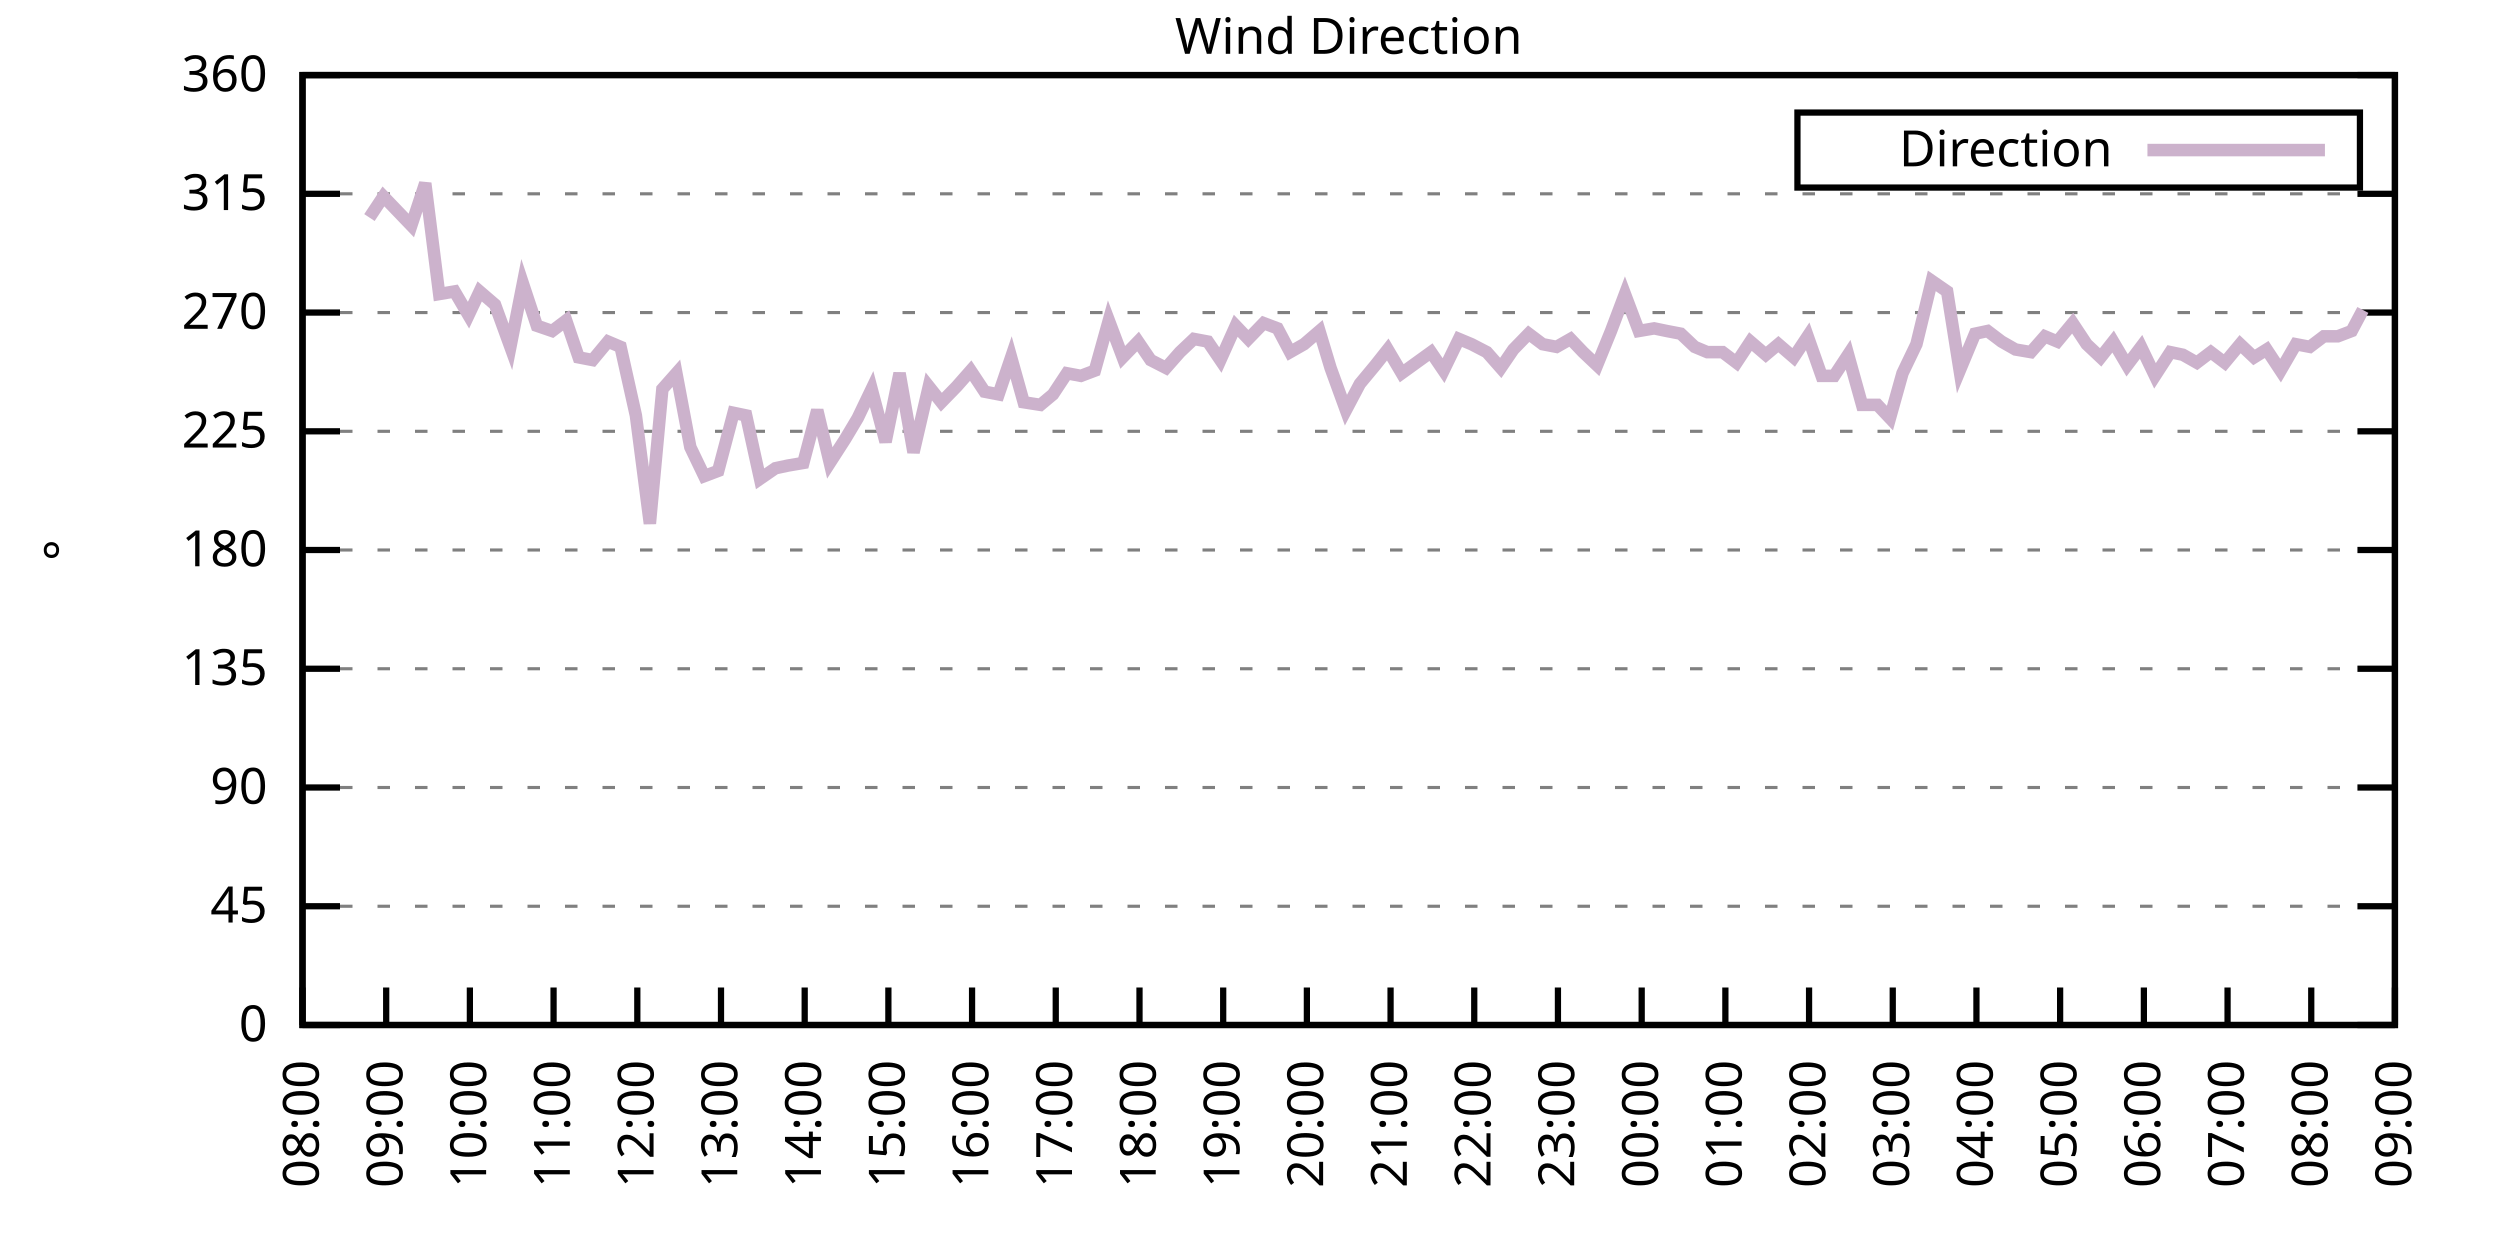
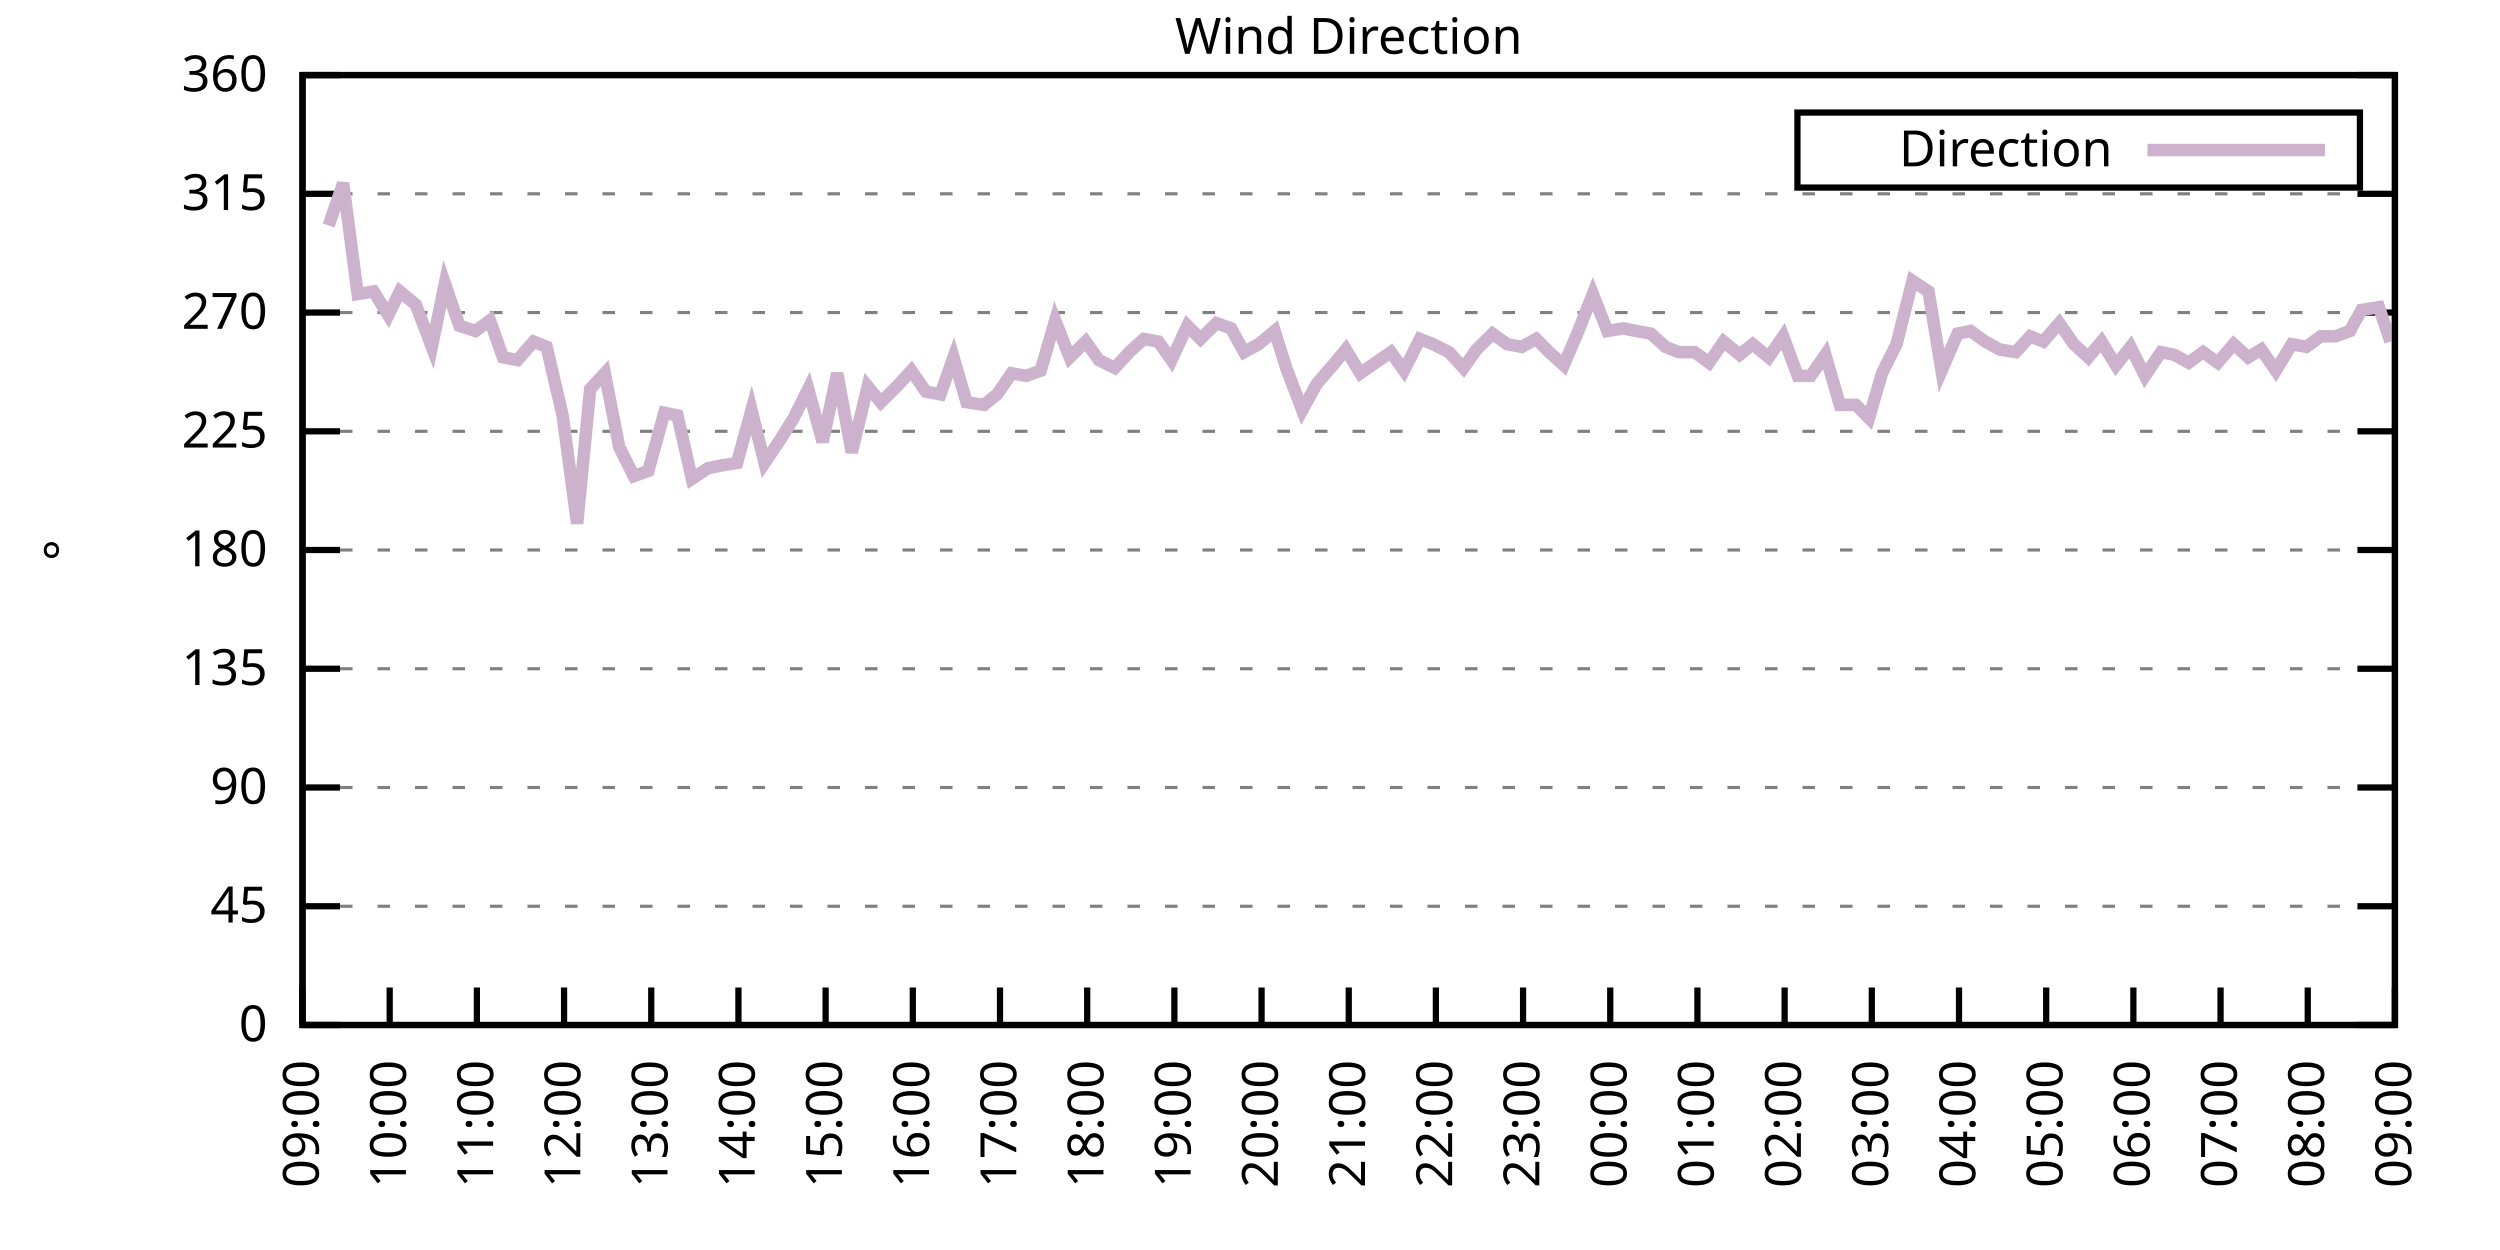
<svg xmlns="http://www.w3.org/2000/svg" xmlns:xlink="http://www.w3.org/1999/xlink" width="400" height="200" viewBox="0 0 400 200">
  <g id="gnuplot_canvas">
    <rect x="0" y="0" width="400" height="200" fill="none" />
    <defs>
      <circle id="gpDot" r="0.5" stroke-width="0.5" stroke="currentColor" />
      <path id="gpPt0" stroke-width="0.333" stroke="currentColor" d="M-1,0 h2 M0,-1 v2" />
      <path id="gpPt1" stroke-width="0.333" stroke="currentColor" d="M-1,-1 L1,1 M1,-1 L-1,1" />
      <path id="gpPt2" stroke-width="0.333" stroke="currentColor" d="M-1,0 L1,0 M0,-1 L0,1 M-1,-1 L1,1 M-1,1 L1,-1" />
      <rect id="gpPt3" stroke-width="0.333" stroke="currentColor" x="-1" y="-1" width="2" height="2" />
      <rect id="gpPt4" stroke-width="0.333" stroke="currentColor" fill="currentColor" x="-1" y="-1" width="2" height="2" />
      <circle id="gpPt5" stroke-width="0.333" stroke="currentColor" cx="0" cy="0" r="1" />
      <use xlink:href="#gpPt5" id="gpPt6" fill="currentColor" stroke="none" />
      <path id="gpPt7" stroke-width="0.333" stroke="currentColor" d="M0,-1.33 L-1.33,0.67 L1.33,0.67 z" />
      <use xlink:href="#gpPt7" id="gpPt8" fill="currentColor" stroke="none" />
      <use xlink:href="#gpPt7" id="gpPt9" stroke="currentColor" transform="rotate(180)" />
      <use xlink:href="#gpPt9" id="gpPt10" fill="currentColor" stroke="none" />
      <use xlink:href="#gpPt3" id="gpPt11" stroke="currentColor" transform="rotate(45)" />
      <use xlink:href="#gpPt11" id="gpPt12" fill="currentColor" stroke="none" />
      <path id="gpPt13" stroke-width="0.333" stroke="currentColor" d="M0,1.330 L1.265,0.411 L0.782,-1.067 L-0.782,-1.076 L-1.265,0.411 z" />
      <use xlink:href="#gpPt13" id="gpPt14" fill="currentColor" stroke="none" />
      <filter id="textbox" filterUnits="objectBoundingBox" x="0" y="0" height="1" width="1">
        <feFlood flood-color="white" flood-opacity="1" result="bgnd" />
        <feComposite in="SourceGraphic" in2="bgnd" operator="atop" />
      </filter>
      <filter id="greybox" filterUnits="objectBoundingBox" x="0" y="0" height="1" width="1">
        <feFlood flood-color="lightgrey" flood-opacity="1" result="grey" />
        <feComposite in="SourceGraphic" in2="grey" operator="atop" />
      </filter>
    </defs>
    <g fill="none" color="white" stroke="currentColor" stroke-width="1.00" stroke-linecap="butt" stroke-linejoin="miter">
</g>
    <g fill="none" color="black" stroke="currentColor" stroke-width="1.00" stroke-linecap="butt" stroke-linejoin="miter">
      <g stroke="none" shape-rendering="crispEdges">
        <polygon fill="rgb(255, 255, 255)" points="48.40,164.00 383.18,164.00 383.18,12.02 48.40,12.02 " />
      </g>
    </g>
    <g fill="none" color="black" stroke="currentColor" stroke-width="1.00" stroke-linecap="butt" stroke-linejoin="miter">
</g>
    <g fill="none" color="black" stroke="black" stroke-width="0.50" stroke-linecap="butt" stroke-linejoin="miter">
</g>
    <g fill="none" color="gray" stroke="currentColor" stroke-width="0.50" stroke-linecap="butt" stroke-linejoin="miter">
      <path stroke="gray" stroke-dasharray="2,4" class="gridline" d="M48.40,164.00 L383.19,164.00  " />
    </g>
    <g fill="none" color="gray" stroke="gray" stroke-width="1.00" stroke-linecap="butt" stroke-linejoin="miter">
</g>
    <g fill="none" color="black" stroke="currentColor" stroke-width="1.00" stroke-linecap="butt" stroke-linejoin="miter">
      <path stroke="black" d="M48.40,164.00 L54.40,164.00 M383.19,164.00 L377.19,164.00  " />
      <g transform="translate(42.80,166.60)" stroke="none" fill="black" font-family="Sans" font-size="8.00" text-anchor="end">
        <text>
          <tspan font-family="Sans"> 0</tspan>
        </text>
      </g>
    </g>
    <g fill="none" color="black" stroke="currentColor" stroke-width="1.00" stroke-linecap="butt" stroke-linejoin="miter">
</g>
    <g fill="none" color="black" stroke="black" stroke-width="0.50" stroke-linecap="butt" stroke-linejoin="miter">
</g>
    <g fill="none" color="gray" stroke="currentColor" stroke-width="0.50" stroke-linecap="butt" stroke-linejoin="miter">
      <path stroke="gray" stroke-dasharray="2,4" class="gridline" d="M48.40,145.00 L383.19,145.00  " />
    </g>
    <g fill="none" color="gray" stroke="gray" stroke-width="1.00" stroke-linecap="butt" stroke-linejoin="miter">
</g>
    <g fill="none" color="black" stroke="currentColor" stroke-width="1.00" stroke-linecap="butt" stroke-linejoin="miter">
      <path stroke="black" d="M48.40,145.00 L54.40,145.00 M383.19,145.00 L377.19,145.00  " />
      <g transform="translate(42.80,147.60)" stroke="none" fill="black" font-family="Sans" font-size="8.00" text-anchor="end">
        <text>
          <tspan font-family="Sans"> 45</tspan>
        </text>
      </g>
    </g>
    <g fill="none" color="black" stroke="currentColor" stroke-width="1.00" stroke-linecap="butt" stroke-linejoin="miter">
</g>
    <g fill="none" color="black" stroke="black" stroke-width="0.50" stroke-linecap="butt" stroke-linejoin="miter">
</g>
    <g fill="none" color="gray" stroke="currentColor" stroke-width="0.50" stroke-linecap="butt" stroke-linejoin="miter">
      <path stroke="gray" stroke-dasharray="2,4" class="gridline" d="M48.40,126.00 L383.19,126.00  " />
    </g>
    <g fill="none" color="gray" stroke="gray" stroke-width="1.00" stroke-linecap="butt" stroke-linejoin="miter">
</g>
    <g fill="none" color="black" stroke="currentColor" stroke-width="1.00" stroke-linecap="butt" stroke-linejoin="miter">
      <path stroke="black" d="M48.40,126.00 L54.40,126.00 M383.19,126.00 L377.19,126.00  " />
      <g transform="translate(42.80,128.60)" stroke="none" fill="black" font-family="Sans" font-size="8.00" text-anchor="end">
        <text>
          <tspan font-family="Sans"> 90</tspan>
        </text>
      </g>
    </g>
    <g fill="none" color="black" stroke="currentColor" stroke-width="1.00" stroke-linecap="butt" stroke-linejoin="miter">
</g>
    <g fill="none" color="black" stroke="black" stroke-width="0.50" stroke-linecap="butt" stroke-linejoin="miter">
</g>
    <g fill="none" color="gray" stroke="currentColor" stroke-width="0.50" stroke-linecap="butt" stroke-linejoin="miter">
      <path stroke="gray" stroke-dasharray="2,4" class="gridline" d="M48.40,107.00 L383.19,107.00  " />
    </g>
    <g fill="none" color="gray" stroke="gray" stroke-width="1.00" stroke-linecap="butt" stroke-linejoin="miter">
</g>
    <g fill="none" color="black" stroke="currentColor" stroke-width="1.00" stroke-linecap="butt" stroke-linejoin="miter">
      <path stroke="black" d="M48.40,107.00 L54.40,107.00 M383.19,107.00 L377.19,107.00  " />
      <g transform="translate(42.80,109.60)" stroke="none" fill="black" font-family="Sans" font-size="8.00" text-anchor="end">
        <text>
          <tspan font-family="Sans"> 135</tspan>
        </text>
      </g>
    </g>
    <g fill="none" color="black" stroke="currentColor" stroke-width="1.00" stroke-linecap="butt" stroke-linejoin="miter">
</g>
    <g fill="none" color="black" stroke="black" stroke-width="0.50" stroke-linecap="butt" stroke-linejoin="miter">
</g>
    <g fill="none" color="gray" stroke="currentColor" stroke-width="0.50" stroke-linecap="butt" stroke-linejoin="miter">
      <path stroke="gray" stroke-dasharray="2,4" class="gridline" d="M48.40,88.00 L383.19,88.00  " />
    </g>
    <g fill="none" color="gray" stroke="gray" stroke-width="1.00" stroke-linecap="butt" stroke-linejoin="miter">
</g>
    <g fill="none" color="black" stroke="currentColor" stroke-width="1.00" stroke-linecap="butt" stroke-linejoin="miter">
      <path stroke="black" d="M48.40,88.00 L54.40,88.00 M383.19,88.00 L377.19,88.00  " />
      <g transform="translate(42.80,90.60)" stroke="none" fill="black" font-family="Sans" font-size="8.00" text-anchor="end">
        <text>
          <tspan font-family="Sans"> 180</tspan>
        </text>
      </g>
    </g>
    <g fill="none" color="black" stroke="currentColor" stroke-width="1.00" stroke-linecap="butt" stroke-linejoin="miter">
</g>
    <g fill="none" color="black" stroke="black" stroke-width="0.50" stroke-linecap="butt" stroke-linejoin="miter">
</g>
    <g fill="none" color="gray" stroke="currentColor" stroke-width="0.50" stroke-linecap="butt" stroke-linejoin="miter">
      <path stroke="gray" stroke-dasharray="2,4" class="gridline" d="M48.40,69.01 L383.19,69.01  " />
    </g>
    <g fill="none" color="gray" stroke="gray" stroke-width="1.00" stroke-linecap="butt" stroke-linejoin="miter">
</g>
    <g fill="none" color="black" stroke="currentColor" stroke-width="1.00" stroke-linecap="butt" stroke-linejoin="miter">
      <path stroke="black" d="M48.40,69.01 L54.40,69.01 M383.19,69.01 L377.19,69.01  " />
      <g transform="translate(42.80,71.61)" stroke="none" fill="black" font-family="Sans" font-size="8.00" text-anchor="end">
        <text>
          <tspan font-family="Sans"> 225</tspan>
        </text>
      </g>
    </g>
    <g fill="none" color="black" stroke="currentColor" stroke-width="1.00" stroke-linecap="butt" stroke-linejoin="miter">
</g>
    <g fill="none" color="black" stroke="black" stroke-width="0.50" stroke-linecap="butt" stroke-linejoin="miter">
</g>
    <g fill="none" color="gray" stroke="currentColor" stroke-width="0.50" stroke-linecap="butt" stroke-linejoin="miter">
      <path stroke="gray" stroke-dasharray="2,4" class="gridline" d="M48.40,50.01 L383.19,50.01  " />
    </g>
    <g fill="none" color="gray" stroke="gray" stroke-width="1.00" stroke-linecap="butt" stroke-linejoin="miter">
</g>
    <g fill="none" color="black" stroke="currentColor" stroke-width="1.00" stroke-linecap="butt" stroke-linejoin="miter">
      <path stroke="black" d="M48.40,50.01 L54.40,50.01 M383.19,50.01 L377.19,50.01  " />
      <g transform="translate(42.80,52.61)" stroke="none" fill="black" font-family="Sans" font-size="8.00" text-anchor="end">
        <text>
          <tspan font-family="Sans"> 270</tspan>
        </text>
      </g>
    </g>
    <g fill="none" color="black" stroke="currentColor" stroke-width="1.00" stroke-linecap="butt" stroke-linejoin="miter">
</g>
    <g fill="none" color="black" stroke="black" stroke-width="0.50" stroke-linecap="butt" stroke-linejoin="miter">
</g>
    <g fill="none" color="gray" stroke="currentColor" stroke-width="0.50" stroke-linecap="butt" stroke-linejoin="miter">
      <path stroke="gray" stroke-dasharray="2,4" class="gridline" d="M48.40,31.01 L383.19,31.01  " />
    </g>
    <g fill="none" color="gray" stroke="gray" stroke-width="1.00" stroke-linecap="butt" stroke-linejoin="miter">
</g>
    <g fill="none" color="black" stroke="currentColor" stroke-width="1.00" stroke-linecap="butt" stroke-linejoin="miter">
      <path stroke="black" d="M48.40,31.01 L54.40,31.01 M383.19,31.01 L377.19,31.01  " />
      <g transform="translate(42.80,33.61)" stroke="none" fill="black" font-family="Sans" font-size="8.00" text-anchor="end">
        <text>
          <tspan font-family="Sans"> 315</tspan>
        </text>
      </g>
    </g>
    <g fill="none" color="black" stroke="currentColor" stroke-width="1.00" stroke-linecap="butt" stroke-linejoin="miter">
</g>
    <g fill="none" color="black" stroke="black" stroke-width="0.50" stroke-linecap="butt" stroke-linejoin="miter">
</g>
    <g fill="none" color="gray" stroke="currentColor" stroke-width="0.50" stroke-linecap="butt" stroke-linejoin="miter">
      <path stroke="gray" stroke-dasharray="2,4" class="gridline" d="M48.40,12.01 L383.19,12.01  " />
    </g>
    <g fill="none" color="gray" stroke="gray" stroke-width="1.00" stroke-linecap="butt" stroke-linejoin="miter">
</g>
    <g fill="none" color="black" stroke="currentColor" stroke-width="1.00" stroke-linecap="butt" stroke-linejoin="miter">
      <path stroke="black" d="M48.40,12.01 L54.40,12.01 M383.19,12.01 L377.19,12.01  " />
      <g transform="translate(42.80,14.61)" stroke="none" fill="black" font-family="Sans" font-size="8.00" text-anchor="end">
        <text>
          <tspan font-family="Sans"> 360</tspan>
        </text>
      </g>
    </g>
    <g fill="none" color="black" stroke="currentColor" stroke-width="1.00" stroke-linecap="butt" stroke-linejoin="miter">
      <path stroke="black" d="M48.40,164.00 L48.40,158.00  " />
      <g transform="translate(51.00,169.60) rotate(270.00)" stroke="none" fill="black" font-family="Sans" font-size="8.00" text-anchor="end">
        <text>
-           <tspan font-family="Sans">08:00</tspan>
-         </text>
-       </g>
-     </g>
-     <g fill="none" color="black" stroke="currentColor" stroke-width="1.00" stroke-linecap="butt" stroke-linejoin="miter">
-       <path stroke="black" d="M61.79,164.00 L61.79,158.00  " />
-       <g transform="translate(64.39,169.60) rotate(270.00)" stroke="none" fill="black" font-family="Sans" font-size="8.00" text-anchor="end">
-         <text>
          <tspan font-family="Sans">09:00</tspan>
        </text>
      </g>
    </g>
    <g fill="none" color="black" stroke="currentColor" stroke-width="1.00" stroke-linecap="butt" stroke-linejoin="miter">
-       <path stroke="black" d="M75.18,164.00 L75.18,158.00  " />
-       <g transform="translate(77.78,169.60) rotate(270.00)" stroke="none" fill="black" font-family="Sans" font-size="8.00" text-anchor="end">
+       <path stroke="black" d="M62.35,164.00 L62.35,158.00  " />
+       <g transform="translate(64.95,169.60) rotate(270.00)" stroke="none" fill="black" font-family="Sans" font-size="8.00" text-anchor="end">
        <text>
          <tspan font-family="Sans">10:00</tspan>
        </text>
      </g>
    </g>
    <g fill="none" color="black" stroke="currentColor" stroke-width="1.00" stroke-linecap="butt" stroke-linejoin="miter">
-       <path stroke="black" d="M88.57,164.00 L88.57,158.00  " />
-       <g transform="translate(91.17,169.60) rotate(270.00)" stroke="none" fill="black" font-family="Sans" font-size="8.00" text-anchor="end">
+       <path stroke="black" d="M76.30,164.00 L76.30,158.00  " />
+       <g transform="translate(78.90,169.60) rotate(270.00)" stroke="none" fill="black" font-family="Sans" font-size="8.00" text-anchor="end">
        <text>
          <tspan font-family="Sans">11:00</tspan>
        </text>
      </g>
    </g>
    <g fill="none" color="black" stroke="currentColor" stroke-width="1.00" stroke-linecap="butt" stroke-linejoin="miter">
-       <path stroke="black" d="M101.97,164.00 L101.97,158.00  " />
-       <g transform="translate(104.57,169.60) rotate(270.00)" stroke="none" fill="black" font-family="Sans" font-size="8.00" text-anchor="end">
+       <path stroke="black" d="M90.25,164.00 L90.25,158.00  " />
+       <g transform="translate(92.85,169.60) rotate(270.00)" stroke="none" fill="black" font-family="Sans" font-size="8.00" text-anchor="end">
        <text>
          <tspan font-family="Sans">12:00</tspan>
        </text>
      </g>
    </g>
    <g fill="none" color="black" stroke="currentColor" stroke-width="1.00" stroke-linecap="butt" stroke-linejoin="miter">
-       <path stroke="black" d="M115.36,164.00 L115.36,158.00  " />
-       <g transform="translate(117.96,169.60) rotate(270.00)" stroke="none" fill="black" font-family="Sans" font-size="8.00" text-anchor="end">
+       <path stroke="black" d="M104.20,164.00 L104.20,158.00  " />
+       <g transform="translate(106.80,169.60) rotate(270.00)" stroke="none" fill="black" font-family="Sans" font-size="8.00" text-anchor="end">
        <text>
          <tspan font-family="Sans">13:00</tspan>
        </text>
      </g>
    </g>
    <g fill="none" color="black" stroke="currentColor" stroke-width="1.00" stroke-linecap="butt" stroke-linejoin="miter">
-       <path stroke="black" d="M128.75,164.00 L128.75,158.00  " />
-       <g transform="translate(131.35,169.60) rotate(270.00)" stroke="none" fill="black" font-family="Sans" font-size="8.00" text-anchor="end">
+       <path stroke="black" d="M118.15,164.00 L118.15,158.00  " />
+       <g transform="translate(120.75,169.60) rotate(270.00)" stroke="none" fill="black" font-family="Sans" font-size="8.00" text-anchor="end">
        <text>
          <tspan font-family="Sans">14:00</tspan>
        </text>
      </g>
    </g>
    <g fill="none" color="black" stroke="currentColor" stroke-width="1.00" stroke-linecap="butt" stroke-linejoin="miter">
-       <path stroke="black" d="M142.14,164.00 L142.14,158.00  " />
-       <g transform="translate(144.74,169.60) rotate(270.00)" stroke="none" fill="black" font-family="Sans" font-size="8.00" text-anchor="end">
+       <path stroke="black" d="M132.10,164.00 L132.10,158.00  " />
+       <g transform="translate(134.70,169.60) rotate(270.00)" stroke="none" fill="black" font-family="Sans" font-size="8.00" text-anchor="end">
        <text>
          <tspan font-family="Sans">15:00</tspan>
        </text>
      </g>
    </g>
    <g fill="none" color="black" stroke="currentColor" stroke-width="1.00" stroke-linecap="butt" stroke-linejoin="miter">
-       <path stroke="black" d="M155.53,164.00 L155.53,158.00  " />
-       <g transform="translate(158.13,169.60) rotate(270.00)" stroke="none" fill="black" font-family="Sans" font-size="8.00" text-anchor="end">
+       <path stroke="black" d="M146.05,164.00 L146.05,158.00  " />
+       <g transform="translate(148.65,169.60) rotate(270.00)" stroke="none" fill="black" font-family="Sans" font-size="8.00" text-anchor="end">
        <text>
          <tspan font-family="Sans">16:00</tspan>
        </text>
      </g>
    </g>
    <g fill="none" color="black" stroke="currentColor" stroke-width="1.00" stroke-linecap="butt" stroke-linejoin="miter">
-       <path stroke="black" d="M168.92,164.00 L168.92,158.00  " />
-       <g transform="translate(171.52,169.60) rotate(270.00)" stroke="none" fill="black" font-family="Sans" font-size="8.00" text-anchor="end">
+       <path stroke="black" d="M160.00,164.00 L160.00,158.00  " />
+       <g transform="translate(162.60,169.60) rotate(270.00)" stroke="none" fill="black" font-family="Sans" font-size="8.00" text-anchor="end">
        <text>
          <tspan font-family="Sans">17:00</tspan>
        </text>
      </g>
    </g>
    <g fill="none" color="black" stroke="currentColor" stroke-width="1.00" stroke-linecap="butt" stroke-linejoin="miter">
-       <path stroke="black" d="M182.32,164.00 L182.32,158.00  " />
-       <g transform="translate(184.92,169.60) rotate(270.00)" stroke="none" fill="black" font-family="Sans" font-size="8.00" text-anchor="end">
+       <path stroke="black" d="M173.95,164.00 L173.95,158.00  " />
+       <g transform="translate(176.55,169.60) rotate(270.00)" stroke="none" fill="black" font-family="Sans" font-size="8.00" text-anchor="end">
        <text>
          <tspan font-family="Sans">18:00</tspan>
        </text>
      </g>
    </g>
    <g fill="none" color="black" stroke="currentColor" stroke-width="1.00" stroke-linecap="butt" stroke-linejoin="miter">
-       <path stroke="black" d="M195.71,164.00 L195.71,158.00  " />
-       <g transform="translate(198.31,169.60) rotate(270.00)" stroke="none" fill="black" font-family="Sans" font-size="8.00" text-anchor="end">
+       <path stroke="black" d="M187.90,164.00 L187.90,158.00  " />
+       <g transform="translate(190.50,169.60) rotate(270.00)" stroke="none" fill="black" font-family="Sans" font-size="8.00" text-anchor="end">
        <text>
          <tspan font-family="Sans">19:00</tspan>
        </text>
      </g>
    </g>
    <g fill="none" color="black" stroke="currentColor" stroke-width="1.00" stroke-linecap="butt" stroke-linejoin="miter">
-       <path stroke="black" d="M209.10,164.00 L209.10,158.00  " />
-       <g transform="translate(211.70,169.60) rotate(270.00)" stroke="none" fill="black" font-family="Sans" font-size="8.00" text-anchor="end">
+       <path stroke="black" d="M201.85,164.00 L201.85,158.00  " />
+       <g transform="translate(204.45,169.60) rotate(270.00)" stroke="none" fill="black" font-family="Sans" font-size="8.00" text-anchor="end">
        <text>
          <tspan font-family="Sans">20:00</tspan>
        </text>
      </g>
    </g>
    <g fill="none" color="black" stroke="currentColor" stroke-width="1.00" stroke-linecap="butt" stroke-linejoin="miter">
-       <path stroke="black" d="M222.49,164.00 L222.49,158.00  " />
-       <g transform="translate(225.09,169.60) rotate(270.00)" stroke="none" fill="black" font-family="Sans" font-size="8.00" text-anchor="end">
+       <path stroke="black" d="M215.80,164.00 L215.80,158.00  " />
+       <g transform="translate(218.40,169.60) rotate(270.00)" stroke="none" fill="black" font-family="Sans" font-size="8.00" text-anchor="end">
        <text>
          <tspan font-family="Sans">21:00</tspan>
        </text>
      </g>
    </g>
    <g fill="none" color="black" stroke="currentColor" stroke-width="1.00" stroke-linecap="butt" stroke-linejoin="miter">
-       <path stroke="black" d="M235.88,164.00 L235.88,158.00  " />
-       <g transform="translate(238.48,169.60) rotate(270.00)" stroke="none" fill="black" font-family="Sans" font-size="8.00" text-anchor="end">
+       <path stroke="black" d="M229.74,164.00 L229.74,158.00  " />
+       <g transform="translate(232.34,169.60) rotate(270.00)" stroke="none" fill="black" font-family="Sans" font-size="8.00" text-anchor="end">
        <text>
          <tspan font-family="Sans">22:00</tspan>
        </text>
      </g>
    </g>
    <g fill="none" color="black" stroke="currentColor" stroke-width="1.00" stroke-linecap="butt" stroke-linejoin="miter">
-       <path stroke="black" d="M249.27,164.00 L249.27,158.00  " />
-       <g transform="translate(251.87,169.60) rotate(270.00)" stroke="none" fill="black" font-family="Sans" font-size="8.00" text-anchor="end">
+       <path stroke="black" d="M243.69,164.00 L243.69,158.00  " />
+       <g transform="translate(246.29,169.60) rotate(270.00)" stroke="none" fill="black" font-family="Sans" font-size="8.00" text-anchor="end">
        <text>
          <tspan font-family="Sans">23:00</tspan>
        </text>
      </g>
    </g>
    <g fill="none" color="black" stroke="currentColor" stroke-width="1.00" stroke-linecap="butt" stroke-linejoin="miter">
-       <path stroke="black" d="M262.67,164.00 L262.67,158.00  " />
-       <g transform="translate(265.27,169.60) rotate(270.00)" stroke="none" fill="black" font-family="Sans" font-size="8.00" text-anchor="end">
+       <path stroke="black" d="M257.64,164.00 L257.64,158.00  " />
+       <g transform="translate(260.24,169.60) rotate(270.00)" stroke="none" fill="black" font-family="Sans" font-size="8.00" text-anchor="end">
        <text>
          <tspan font-family="Sans">00:00</tspan>
        </text>
      </g>
    </g>
    <g fill="none" color="black" stroke="currentColor" stroke-width="1.00" stroke-linecap="butt" stroke-linejoin="miter">
-       <path stroke="black" d="M276.06,164.00 L276.06,158.00  " />
-       <g transform="translate(278.66,169.60) rotate(270.00)" stroke="none" fill="black" font-family="Sans" font-size="8.00" text-anchor="end">
+       <path stroke="black" d="M271.59,164.00 L271.59,158.00  " />
+       <g transform="translate(274.19,169.60) rotate(270.00)" stroke="none" fill="black" font-family="Sans" font-size="8.00" text-anchor="end">
        <text>
          <tspan font-family="Sans">01:00</tspan>
        </text>
      </g>
    </g>
    <g fill="none" color="black" stroke="currentColor" stroke-width="1.00" stroke-linecap="butt" stroke-linejoin="miter">
-       <path stroke="black" d="M289.45,164.00 L289.45,158.00  " />
-       <g transform="translate(292.05,169.60) rotate(270.00)" stroke="none" fill="black" font-family="Sans" font-size="8.00" text-anchor="end">
+       <path stroke="black" d="M285.54,164.00 L285.54,158.00  " />
+       <g transform="translate(288.14,169.60) rotate(270.00)" stroke="none" fill="black" font-family="Sans" font-size="8.00" text-anchor="end">
        <text>
          <tspan font-family="Sans">02:00</tspan>
        </text>
      </g>
    </g>
    <g fill="none" color="black" stroke="currentColor" stroke-width="1.00" stroke-linecap="butt" stroke-linejoin="miter">
-       <path stroke="black" d="M302.84,164.00 L302.84,158.00  " />
-       <g transform="translate(305.44,169.60) rotate(270.00)" stroke="none" fill="black" font-family="Sans" font-size="8.00" text-anchor="end">
+       <path stroke="black" d="M299.49,164.00 L299.49,158.00  " />
+       <g transform="translate(302.09,169.60) rotate(270.00)" stroke="none" fill="black" font-family="Sans" font-size="8.00" text-anchor="end">
        <text>
          <tspan font-family="Sans">03:00</tspan>
        </text>
      </g>
    </g>
    <g fill="none" color="black" stroke="currentColor" stroke-width="1.00" stroke-linecap="butt" stroke-linejoin="miter">
-       <path stroke="black" d="M316.23,164.00 L316.23,158.00  " />
-       <g transform="translate(318.83,169.60) rotate(270.00)" stroke="none" fill="black" font-family="Sans" font-size="8.00" text-anchor="end">
+       <path stroke="black" d="M313.44,164.00 L313.44,158.00  " />
+       <g transform="translate(316.04,169.60) rotate(270.00)" stroke="none" fill="black" font-family="Sans" font-size="8.00" text-anchor="end">
        <text>
          <tspan font-family="Sans">04:00</tspan>
        </text>
      </g>
    </g>
    <g fill="none" color="black" stroke="currentColor" stroke-width="1.00" stroke-linecap="butt" stroke-linejoin="miter">
-       <path stroke="black" d="M329.62,164.00 L329.62,158.00  " />
-       <g transform="translate(332.22,169.60) rotate(270.00)" stroke="none" fill="black" font-family="Sans" font-size="8.00" text-anchor="end">
+       <path stroke="black" d="M327.39,164.00 L327.39,158.00  " />
+       <g transform="translate(329.99,169.60) rotate(270.00)" stroke="none" fill="black" font-family="Sans" font-size="8.00" text-anchor="end">
        <text>
          <tspan font-family="Sans">05:00</tspan>
        </text>
      </g>
    </g>
    <g fill="none" color="black" stroke="currentColor" stroke-width="1.00" stroke-linecap="butt" stroke-linejoin="miter">
-       <path stroke="black" d="M343.02,164.00 L343.02,158.00  " />
-       <g transform="translate(345.62,169.60) rotate(270.00)" stroke="none" fill="black" font-family="Sans" font-size="8.00" text-anchor="end">
+       <path stroke="black" d="M341.34,164.00 L341.34,158.00  " />
+       <g transform="translate(343.94,169.60) rotate(270.00)" stroke="none" fill="black" font-family="Sans" font-size="8.00" text-anchor="end">
        <text>
          <tspan font-family="Sans">06:00</tspan>
        </text>
      </g>
    </g>
    <g fill="none" color="black" stroke="currentColor" stroke-width="1.00" stroke-linecap="butt" stroke-linejoin="miter">
-       <path stroke="black" d="M356.41,164.00 L356.41,158.00  " />
-       <g transform="translate(359.01,169.60) rotate(270.00)" stroke="none" fill="black" font-family="Sans" font-size="8.00" text-anchor="end">
+       <path stroke="black" d="M355.29,164.00 L355.29,158.00  " />
+       <g transform="translate(357.89,169.60) rotate(270.00)" stroke="none" fill="black" font-family="Sans" font-size="8.00" text-anchor="end">
        <text>
          <tspan font-family="Sans">07:00</tspan>
        </text>
      </g>
    </g>
    <g fill="none" color="black" stroke="currentColor" stroke-width="1.00" stroke-linecap="butt" stroke-linejoin="miter">
-       <path stroke="black" d="M369.80,164.00 L369.80,158.00  " />
-       <g transform="translate(372.40,169.60) rotate(270.00)" stroke="none" fill="black" font-family="Sans" font-size="8.00" text-anchor="end">
+       <path stroke="black" d="M369.24,164.00 L369.24,158.00  " />
+       <g transform="translate(371.84,169.60) rotate(270.00)" stroke="none" fill="black" font-family="Sans" font-size="8.00" text-anchor="end">
        <text>
          <tspan font-family="Sans">08:00</tspan>
        </text>
      </g>
    </g>
    <g fill="none" color="black" stroke="currentColor" stroke-width="1.00" stroke-linecap="butt" stroke-linejoin="miter">
      <path stroke="black" d="M383.19,164.00 L383.19,158.00  " />
      <g transform="translate(385.79,169.60) rotate(270.00)" stroke="none" fill="black" font-family="Sans" font-size="8.00" text-anchor="end">
        <text>
          <tspan font-family="Sans">09:00</tspan>
        </text>
      </g>
    </g>
    <g fill="none" color="black" stroke="currentColor" stroke-width="1.00" stroke-linecap="butt" stroke-linejoin="miter">
</g>
    <g fill="none" color="black" stroke="currentColor" stroke-width="1.00" stroke-linecap="butt" stroke-linejoin="miter">
      <path stroke="black" d="M48.40,12.01 L48.40,164.00 L383.19,164.00 L383.19,12.01 L48.40,12.01 Z  " />
    </g>
    <g fill="none" color="black" stroke="currentColor" stroke-width="1.00" stroke-linecap="butt" stroke-linejoin="miter">
</g>
    <g fill="none" color="black" stroke="currentColor" stroke-width="1.00" stroke-linecap="butt" stroke-linejoin="miter">
      <path stroke="black" d="M287.59,30.01 L287.59,18.01 L377.59,18.01 L377.59,30.01 L287.59,30.01 Z  " />
    </g>
    <g id="Wind_direction_plot_1">
      <g fill="none" color="white" stroke="black" stroke-width="2.00" stroke-linecap="butt" stroke-linejoin="miter">
</g>
      <g fill="none" color="black" stroke="currentColor" stroke-width="2.00" stroke-linecap="butt" stroke-linejoin="miter">
        <g transform="translate(337.99,26.61)" stroke="none" fill="black" font-family="Sans" font-size="8.00" text-anchor="end">
          <text>
            <tspan font-family="Sans">Direction</tspan>
          </text>
        </g>
      </g>
      <g fill="none" color="black" stroke="currentColor" stroke-width="2.00" stroke-linecap="butt" stroke-linejoin="miter">
-         <path stroke="rgb(204, 178, 204)" d="M343.59,24.01 L371.99,24.01 M59.11,34.81 L61.35,31.43 L65.81,36.08 L68.04,29.32 L70.27,47.05 L72.73,46.63   L74.96,50.43 L76.75,46.63 L79.20,48.74 L81.66,55.50 L83.66,45.36 L85.90,52.12 L88.35,52.96 L90.58,51.27   L92.59,57.18 L94.82,57.61 L97.28,54.65 L99.29,55.50 L101.74,66.47 L103.98,83.78 L105.98,62.25 L108.22,59.72   L110.45,71.54 L112.68,76.18 L114.91,75.34 L117.37,66.05 L119.38,66.47 L121.61,76.61 L124.06,74.92 L126.07,74.49   L128.53,74.07 L130.76,65.63 L132.77,74.07 L135.22,70.27 L137.23,66.90 L139.46,62.25 L141.69,70.70 L143.93,59.72   L146.16,72.38 L148.61,61.83 L150.62,64.36 L153.08,61.83 L155.31,59.30 L157.54,62.67 L159.77,63.10 L161.78,57.18   L163.79,64.36 L166.47,64.78 L168.48,63.10 L170.71,59.72 L172.94,60.14 L175.17,59.30 L177.41,51.27 L179.64,57.18   L182.09,54.65 L184.10,57.61 L186.56,58.87 L188.79,56.34 L191.02,54.23 L193.25,54.65 L195.26,57.61 L197.72,52.12   L199.73,54.23 L202.18,51.70 L204.41,52.54 L206.42,56.34 L208.65,55.07 L211.11,52.96 L212.89,58.87 L215.35,65.63   L217.58,61.41 L220.04,58.45 L222.04,55.92 L224.28,59.72 L228.96,56.34 L230.97,59.30 L233.43,54.23 L235.44,55.07   L237.89,56.34 L240.12,58.87 L242.13,55.92 L244.59,53.39 L246.82,55.07 L249.05,55.50 L251.28,54.23 L253.29,56.34   L255.52,58.45 L257.76,52.96 L259.99,47.05 L262.22,52.96 L264.67,52.54 L266.68,52.96 L268.92,53.39 L271.15,55.50   L273.16,56.34 L275.61,56.34 L277.84,58.03 L280.07,54.65 L282.53,56.76 L284.54,55.07 L286.99,57.18 L289.23,53.81   L291.46,60.14 L293.47,60.14 L295.70,56.76 L297.93,64.78 L300.39,64.78 L302.39,66.90 L304.40,59.72 L306.63,55.07   L309.09,44.94 L311.54,46.63 L313.55,59.30 L316.01,53.39 L318.02,52.96 L320.25,54.65 L322.48,55.92 L324.94,56.34   L327.17,53.81 L329.18,54.65 L331.63,51.70 L333.86,55.07 L336.10,57.18 L338.10,54.65 L340.34,58.45 L342.57,55.50   L344.80,60.14 L347.26,56.34 L349.26,56.76 L351.50,58.03 L353.73,56.34 L355.96,58.03 L358.42,55.07 L360.65,57.18   L362.66,55.92 L364.89,59.30 L367.34,55.07 L369.58,55.50 L371.81,53.81 L374.04,53.81 L376.27,52.96 L378.06,49.59    " />
+         <path stroke="rgb(204, 178, 204)" d="M343.59,24.01 L371.99,24.01 M52.58,36.08 L54.91,29.32 L57.23,47.05 L59.79,46.63 L62.12,50.43 L63.98,46.63   L66.53,48.74 L69.09,55.50 L71.18,45.36 L73.51,52.12 L76.07,52.96 L78.39,51.27 L80.48,57.18 L82.81,57.61   L85.37,54.65 L87.46,55.50 L90.02,66.47 L92.34,83.78 L94.43,62.25 L96.76,59.72 L99.08,71.54 L101.41,76.18   L103.73,75.34 L106.29,66.05 L108.38,66.47 L110.71,76.61 L113.27,74.92 L115.36,74.49 L117.92,74.07 L120.24,65.63   L122.33,74.07 L124.89,70.27 L126.98,66.90 L129.31,62.25 L131.63,70.70 L133.96,59.72 L136.28,72.38 L138.84,61.83   L140.93,64.36 L143.49,61.83 L145.81,59.30 L148.14,62.67 L150.46,63.10 L152.56,57.18 L154.65,64.36 L157.44,64.78   L159.53,63.10 L161.86,59.72 L164.18,60.14 L166.51,59.30 L168.83,51.27 L171.16,57.18 L173.71,54.65 L175.81,57.61   L178.36,58.87 L180.69,56.34 L183.01,54.23 L185.34,54.65 L187.43,57.61 L189.99,52.12 L192.08,54.23 L194.64,51.70   L196.96,52.54 L199.06,56.34 L201.38,55.07 L203.94,52.96 L205.80,58.87 L208.36,65.63 L210.68,61.41 L213.24,58.45   L215.33,55.92 L217.65,59.72 L222.54,56.34 L224.63,59.30 L227.19,54.23 L229.28,55.07 L231.84,56.34 L234.16,58.87   L236.25,55.92 L238.81,53.39 L241.14,55.07 L243.46,55.50 L245.79,54.23 L247.88,56.34 L250.20,58.45 L252.53,52.96   L254.85,47.05 L257.18,52.96 L259.74,52.54 L261.83,52.96 L264.15,53.39 L266.48,55.50 L268.57,56.34 L271.13,56.34   L273.45,58.03 L275.78,54.65 L278.34,56.76 L280.43,55.07 L282.99,57.18 L285.31,53.81 L287.64,60.14 L289.73,60.14   L292.05,56.76 L294.38,64.78 L296.94,64.78 L299.03,66.90 L301.12,59.72 L303.44,55.07 L306.00,44.94 L308.56,46.63   L310.65,59.30 L313.21,53.39 L315.30,52.96 L317.63,54.65 L319.95,55.92 L322.51,56.34 L324.83,53.81 L326.93,54.65   L329.48,51.70 L331.81,55.07 L334.13,57.18 L336.23,54.65 L338.55,58.45 L340.88,55.50 L343.20,60.14 L345.76,56.34   L347.85,56.76 L350.18,58.03 L352.50,56.34 L354.83,58.03 L357.38,55.07 L359.71,57.18 L361.80,55.92 L364.13,59.30   L366.68,55.07 L369.01,55.50 L371.33,53.81 L373.66,53.81 L375.98,52.96 L377.84,49.59 L380.63,49.16 L382.49,54.65    " />
      </g>
    </g>
    <g fill="none" color="black" stroke="currentColor" stroke-width="2.00" stroke-linecap="butt" stroke-linejoin="miter">
</g>
    <g fill="none" color="black" stroke="black" stroke-width="1.00" stroke-linecap="butt" stroke-linejoin="miter">
</g>
    <g fill="none" color="black" stroke="currentColor" stroke-width="1.00" stroke-linecap="butt" stroke-linejoin="miter">
      <path stroke="black" d="M48.40,12.01 L48.40,164.00 L383.19,164.00 L383.19,12.01 L48.40,12.01 Z  " />
      <g transform="translate(12.80,88.01) rotate(270.00)" stroke="none" fill="black" font-family="Sans" font-size="8.00" text-anchor="middle">
        <text>
          <tspan font-family="Sans">°</tspan>
        </text>
      </g>
    </g>
    <g fill="none" color="black" stroke="currentColor" stroke-width="1.00" stroke-linecap="butt" stroke-linejoin="miter">
</g>
    <g fill="none" color="black" stroke="currentColor" stroke-width="1.00" stroke-linecap="butt" stroke-linejoin="miter">
      <g transform="translate(215.79,8.61)" stroke="none" fill="black" font-family="Sans" font-size="8.00" text-anchor="middle">
        <text>
          <tspan font-family="Sans">Wind Direction</tspan>
        </text>
      </g>
    </g>
    <g fill="none" color="black" stroke="currentColor" stroke-width="1.00" stroke-linecap="butt" stroke-linejoin="miter">
</g>
  </g>
</svg>
